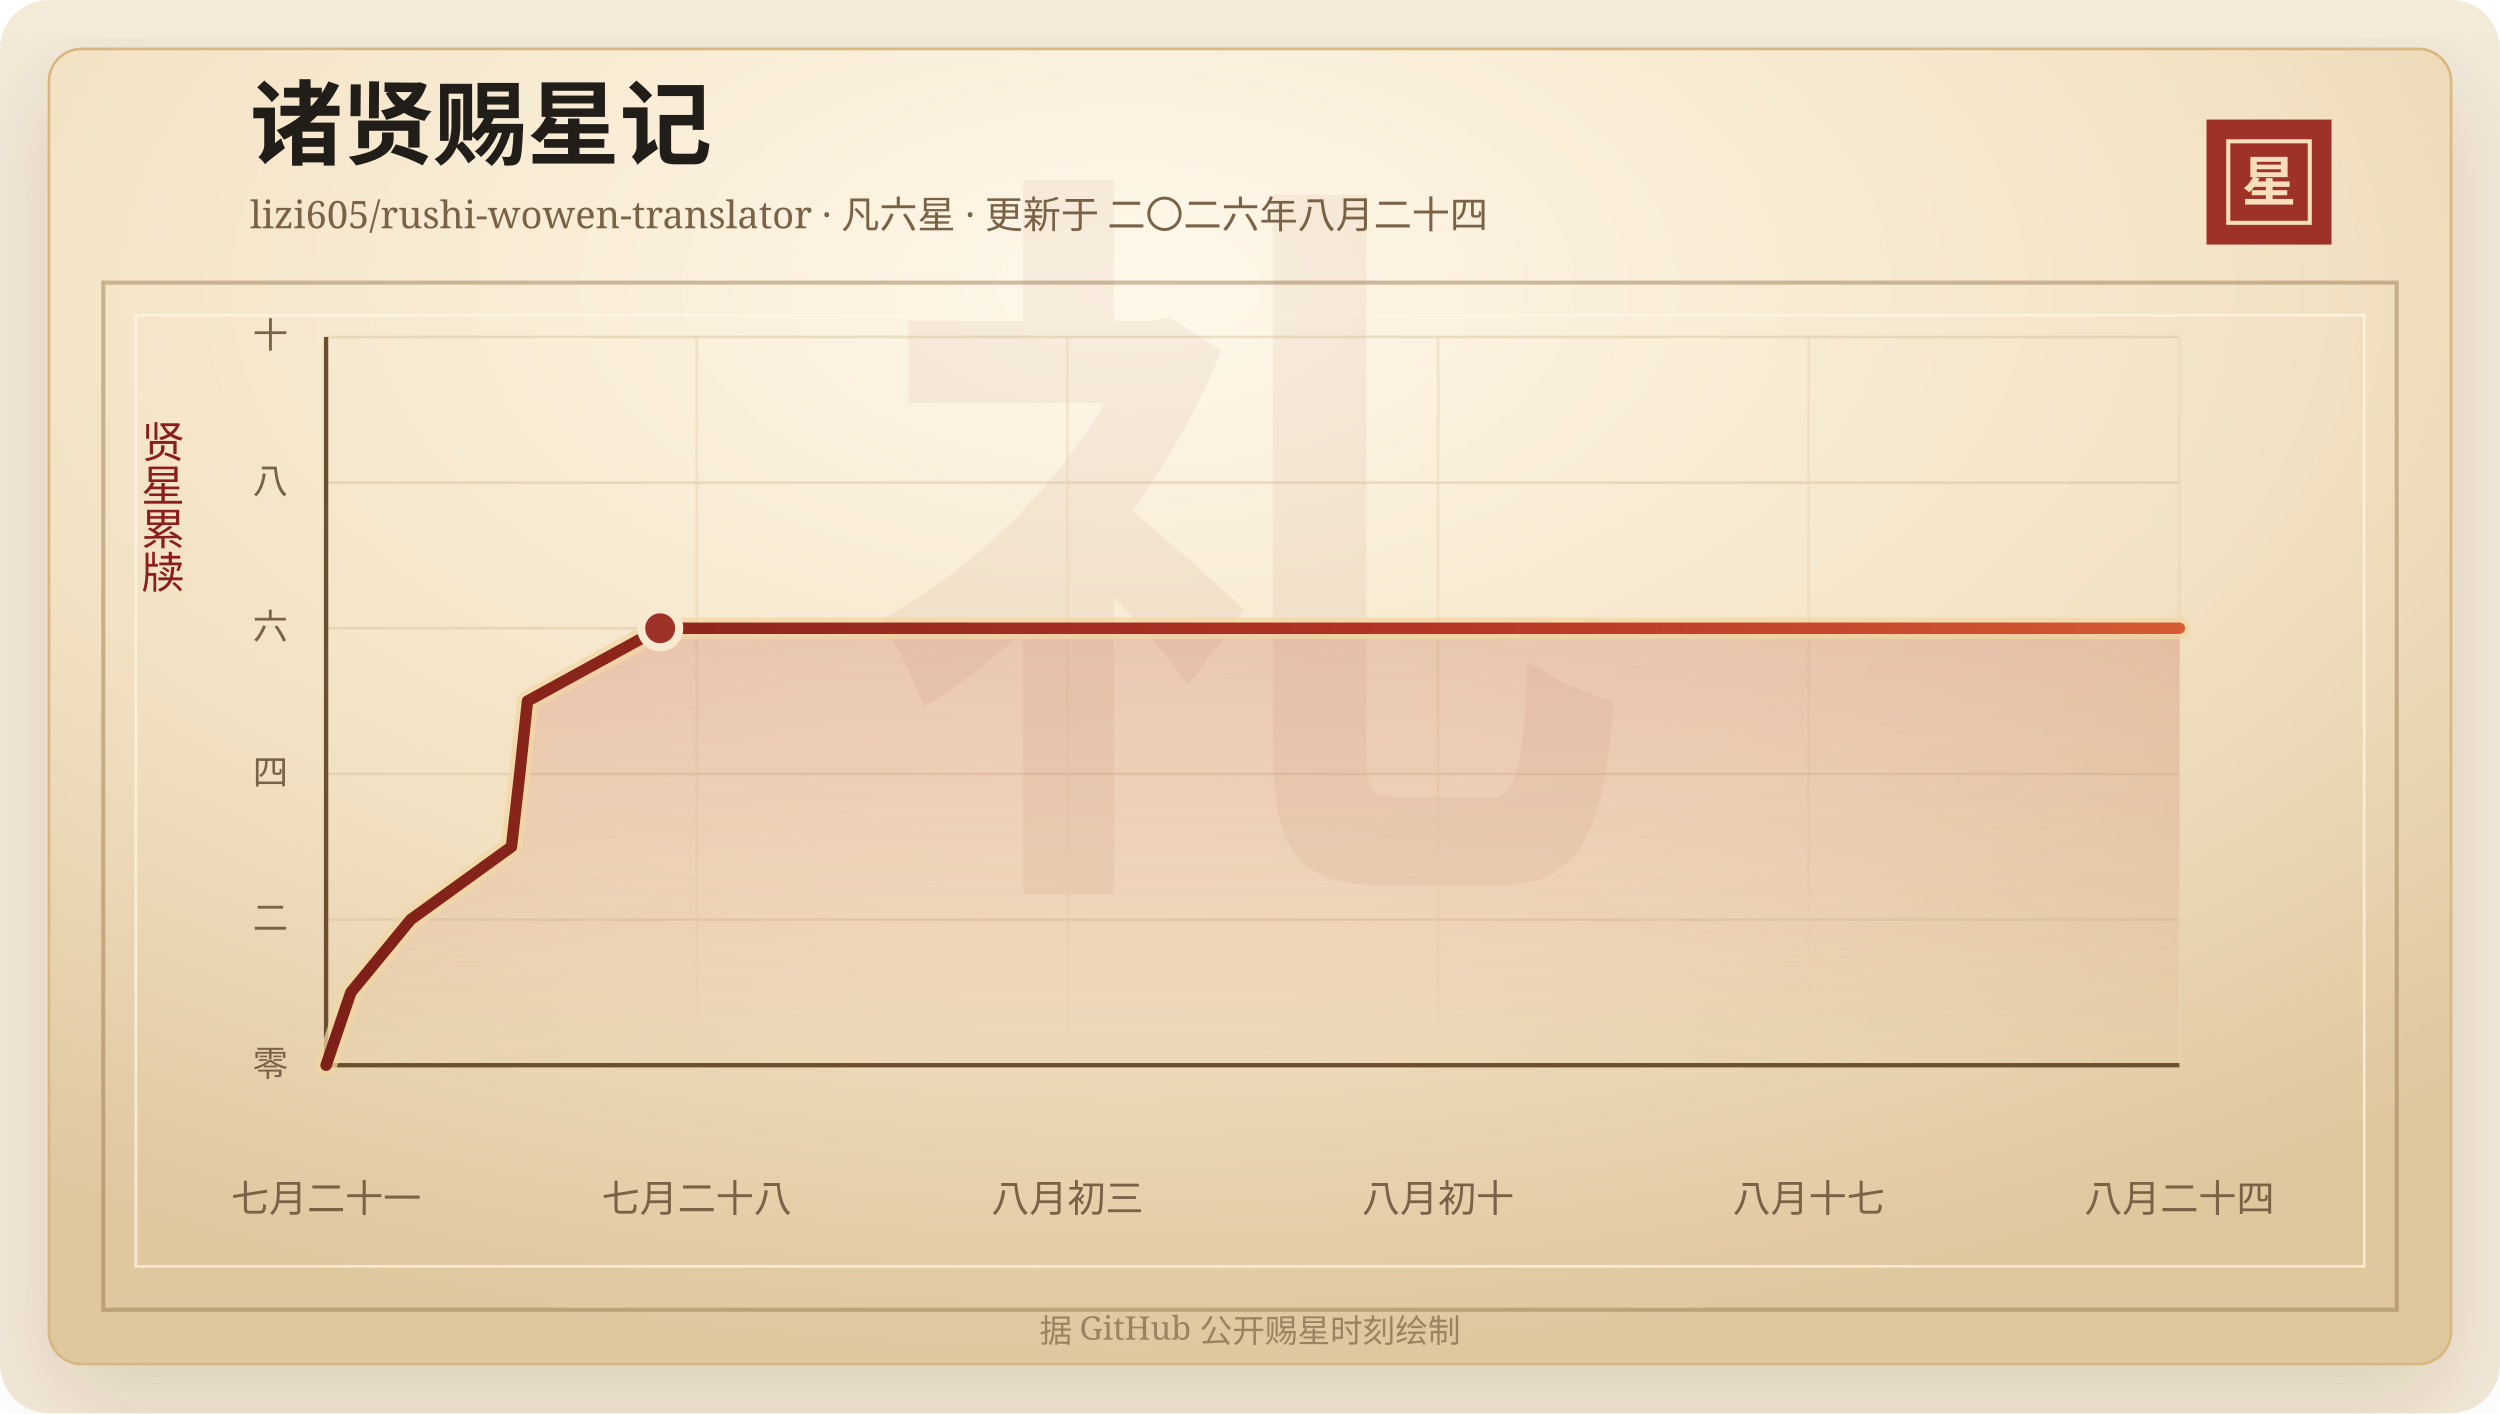
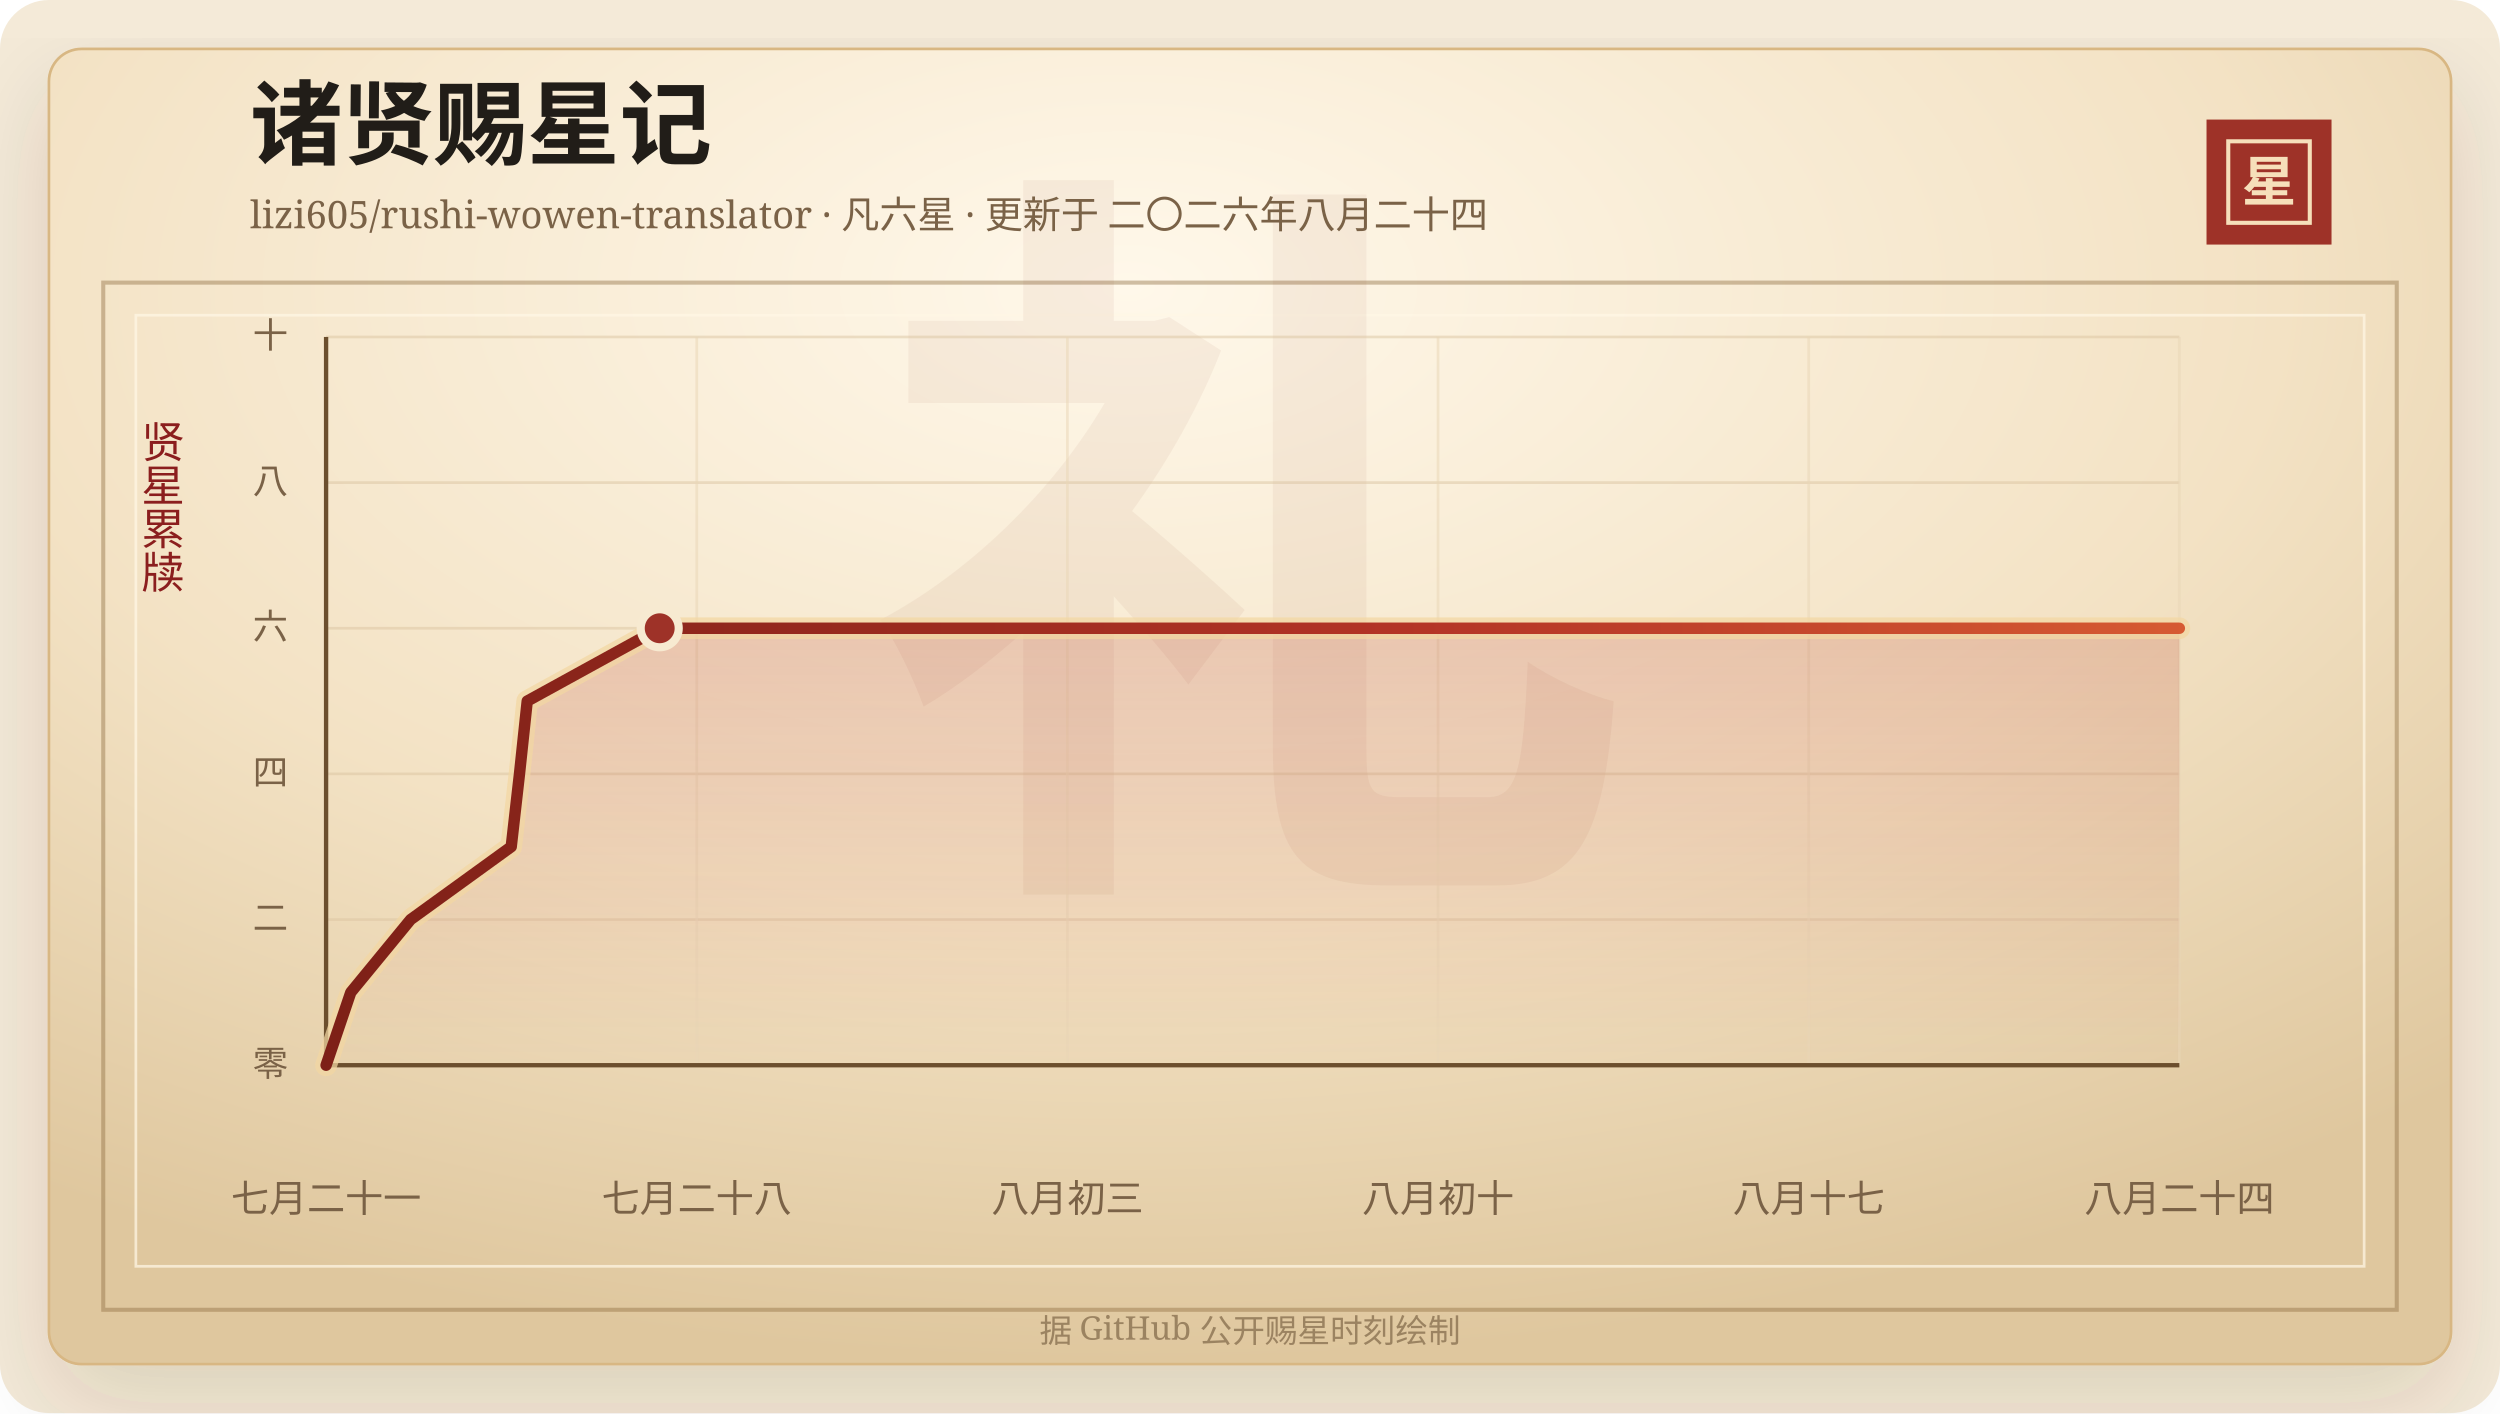
<svg xmlns="http://www.w3.org/2000/svg" width="920" height="520" viewBox="0 0 920 520" role="img" aria-labelledby="title desc">
  <defs>
    <linearGradient id="line" x1="0" x2="1" y1="0" y2="0">
      <stop offset="0%" stop-color="#7d2017" />
      <stop offset="58%" stop-color="#b33426" />
      <stop offset="100%" stop-color="#d65a32" />
    </linearGradient>
    <linearGradient id="area" x1="0" x2="0" y1="0" y2="1">
      <stop offset="0%" stop-color="#b33426" stop-opacity="0.2" />
      <stop offset="100%" stop-color="#b33426" stop-opacity="0" />
    </linearGradient>
    <radialGradient id="paper" cx="45%" cy="18%" r="82%">
      <stop offset="0%" stop-color="#fff8ea" />
      <stop offset="58%" stop-color="#f3e2c4" />
      <stop offset="100%" stop-color="#dfc79e" />
    </radialGradient>
    <filter id="shadow" x="-20%" y="-20%" width="140%" height="140%">
      <feDropShadow dx="0" dy="14" stdDeviation="18" flood-color="#3b2a20" flood-opacity="0.14" />
    </filter>
  </defs>
  <rect width="920" height="520" rx="18" fill="#f4ead8" />
  <rect x="18" y="18" width="884" height="484" rx="12" fill="url(#paper)" stroke="#d8b783" filter="url(#shadow)" />
  <rect x="38" y="104" width="844" height="378" fill="none" stroke="#8c6b3f" stroke-opacity="0.42" stroke-width="1.5" />
  <rect x="50" y="116" width="820" height="350" fill="none" stroke="#fff7e5" stroke-opacity="0.72" />
  <text x="460" y="304" text-anchor="middle" fill="#8c342a" fill-opacity="0.06" font-family="Songti SC, STSong, SimSun, serif" font-size="280" font-weight="700">礼</text>
  <text x="92" y="58" fill="#211d18" font-family="Songti SC, STSong, SimSun, serif" font-size="34" font-weight="700">诸贤赐星记</text>
  <text x="92" y="84" fill="#7a6247" font-family="Songti SC, STSong, SimSun, serif" font-size="14.0">lizi605/rushi-wowen-translator · 凡六星 · 更新于 二〇二六年八月二十四</text>
  <rect x="812" y="44" width="46" height="46" fill="#9e3228" />
  <rect x="820" y="52" width="30" height="30" fill="none" stroke="#f6dfba" stroke-width="1.5" />
  <text x="835" y="74" text-anchor="middle" fill="#f6dfba" font-family="Songti SC, STSong, SimSun, serif" font-size="20" font-weight="700">星</text>
  <text x="60" y="166" text-anchor="middle" fill="#8b1e1e" font-family="Songti SC, STSong, SimSun, serif" font-size="16" writing-mode="vertical-rl">贤星累牍</text>
  <line x1="120" y1="392.00" x2="802" y2="392.00" stroke="#d9c29e" stroke-opacity="0.48" />
  <text x="106" y="396.00" text-anchor="end" fill="#7a6247" font-family="Songti SC, STSong, SimSun, serif" font-size="13">零</text>
  <line x1="120" y1="338.40" x2="802" y2="338.40" stroke="#d9c29e" stroke-opacity="0.48" />
  <text x="106" y="342.40" text-anchor="end" fill="#7a6247" font-family="Songti SC, STSong, SimSun, serif" font-size="13">二</text>
  <line x1="120" y1="284.80" x2="802" y2="284.80" stroke="#d9c29e" stroke-opacity="0.48" />
  <text x="106" y="288.80" text-anchor="end" fill="#7a6247" font-family="Songti SC, STSong, SimSun, serif" font-size="13">四</text>
  <line x1="120" y1="231.20" x2="802" y2="231.20" stroke="#d9c29e" stroke-opacity="0.48" />
  <text x="106" y="235.20" text-anchor="end" fill="#7a6247" font-family="Songti SC, STSong, SimSun, serif" font-size="13">六</text>
  <line x1="120" y1="177.60" x2="802" y2="177.60" stroke="#d9c29e" stroke-opacity="0.48" />
  <text x="106" y="181.60" text-anchor="end" fill="#7a6247" font-family="Songti SC, STSong, SimSun, serif" font-size="13">八</text>
  <line x1="120" y1="124.00" x2="802" y2="124.00" stroke="#d9c29e" stroke-opacity="0.48" />
  <text x="106" y="128.00" text-anchor="end" fill="#7a6247" font-family="Songti SC, STSong, SimSun, serif" font-size="13">十</text>
  <line x1="120.00" y1="124" x2="120.00" y2="392" stroke="#ead6b7" stroke-opacity="0.54" />
  <text x="120.00" y="446" text-anchor="middle" fill="#7a6247" font-family="Songti SC, STSong, SimSun, serif" font-size="14">七月二十一</text>
  <line x1="256.40" y1="124" x2="256.40" y2="392" stroke="#ead6b7" stroke-opacity="0.54" />
  <text x="256.40" y="446" text-anchor="middle" fill="#7a6247" font-family="Songti SC, STSong, SimSun, serif" font-size="14">七月二十八</text>
  <line x1="392.80" y1="124" x2="392.80" y2="392" stroke="#ead6b7" stroke-opacity="0.54" />
  <text x="392.80" y="446" text-anchor="middle" fill="#7a6247" font-family="Songti SC, STSong, SimSun, serif" font-size="14">八月初三</text>
  <line x1="529.20" y1="124" x2="529.20" y2="392" stroke="#ead6b7" stroke-opacity="0.54" />
  <text x="529.20" y="446" text-anchor="middle" fill="#7a6247" font-family="Songti SC, STSong, SimSun, serif" font-size="14">八月初十</text>
  <line x1="665.60" y1="124" x2="665.60" y2="392" stroke="#ead6b7" stroke-opacity="0.54" />
  <text x="665.60" y="446" text-anchor="middle" fill="#7a6247" font-family="Songti SC, STSong, SimSun, serif" font-size="14">八月十七</text>
  <line x1="802.00" y1="124" x2="802.00" y2="392" stroke="#ead6b7" stroke-opacity="0.54" />
  <text x="802.00" y="446" text-anchor="middle" fill="#7a6247" font-family="Songti SC, STSong, SimSun, serif" font-size="14">八月二十四</text>
  <line x1="120" y1="392" x2="802" y2="392" stroke="#6c4f2e" stroke-width="1.6" />
  <line x1="120" y1="124" x2="120" y2="392" stroke="#6c4f2e" stroke-width="1.6" />
-   <polygon points="120.00,392.00 120.00,392.00 129.11,365.20 151.15,338.40 188.22,311.60 191.26,284.80 194.12,258.00 242.94,231.20 802.00,231.20 802.00,392.00" fill="url(#area)" />
-   <polyline points="120.00,392.00 129.11,365.20 151.15,338.40 188.22,311.60 191.26,284.80 194.12,258.00 242.94,231.20 802.00,231.20" fill="none" stroke="#f3d7a2" stroke-width="8" stroke-linecap="round" stroke-linejoin="round" opacity="0.72" />
-   <polyline points="120.00,392.00 129.11,365.20 151.15,338.40 188.22,311.60 191.26,284.80 194.12,258.00 242.94,231.20 802.00,231.20" fill="none" stroke="url(#line)" stroke-width="4.2" stroke-linecap="round" stroke-linejoin="round" />
-   <circle cx="242.94" cy="231.20" r="7" fill="#9e3228" stroke="#f7ead1" stroke-width="3" />
+   <polygon points="120.00,392.00 120.00,392.00 129.09,365.20 151.11,338.40 188.13,311.60 191.17,284.80 194.02,258.00 242.77,231.20 802.00,231.20 802.00,392.00" fill="url(#area)" />
+   <polyline points="120.00,392.00 129.09,365.20 151.11,338.40 188.13,311.60 191.17,284.80 194.02,258.00 242.77,231.20 802.00,231.20" fill="none" stroke="#f3d7a2" stroke-width="8" stroke-linecap="round" stroke-linejoin="round" opacity="0.72" />
+   <polyline points="120.00,392.00 129.09,365.20 151.11,338.40 188.13,311.60 191.17,284.80 194.02,258.00 242.77,231.20 802.00,231.20" fill="none" stroke="url(#line)" stroke-width="4.2" stroke-linecap="round" stroke-linejoin="round" />
+   <circle cx="242.77" cy="231.20" r="7" fill="#9e3228" stroke="#f7ead1" stroke-width="3" />
  <text x="460" y="494" text-anchor="middle" fill="#9b8361" font-family="Songti SC, STSong, SimSun, serif" font-size="12">据 GitHub 公开赐星时刻绘制</text>
</svg>
